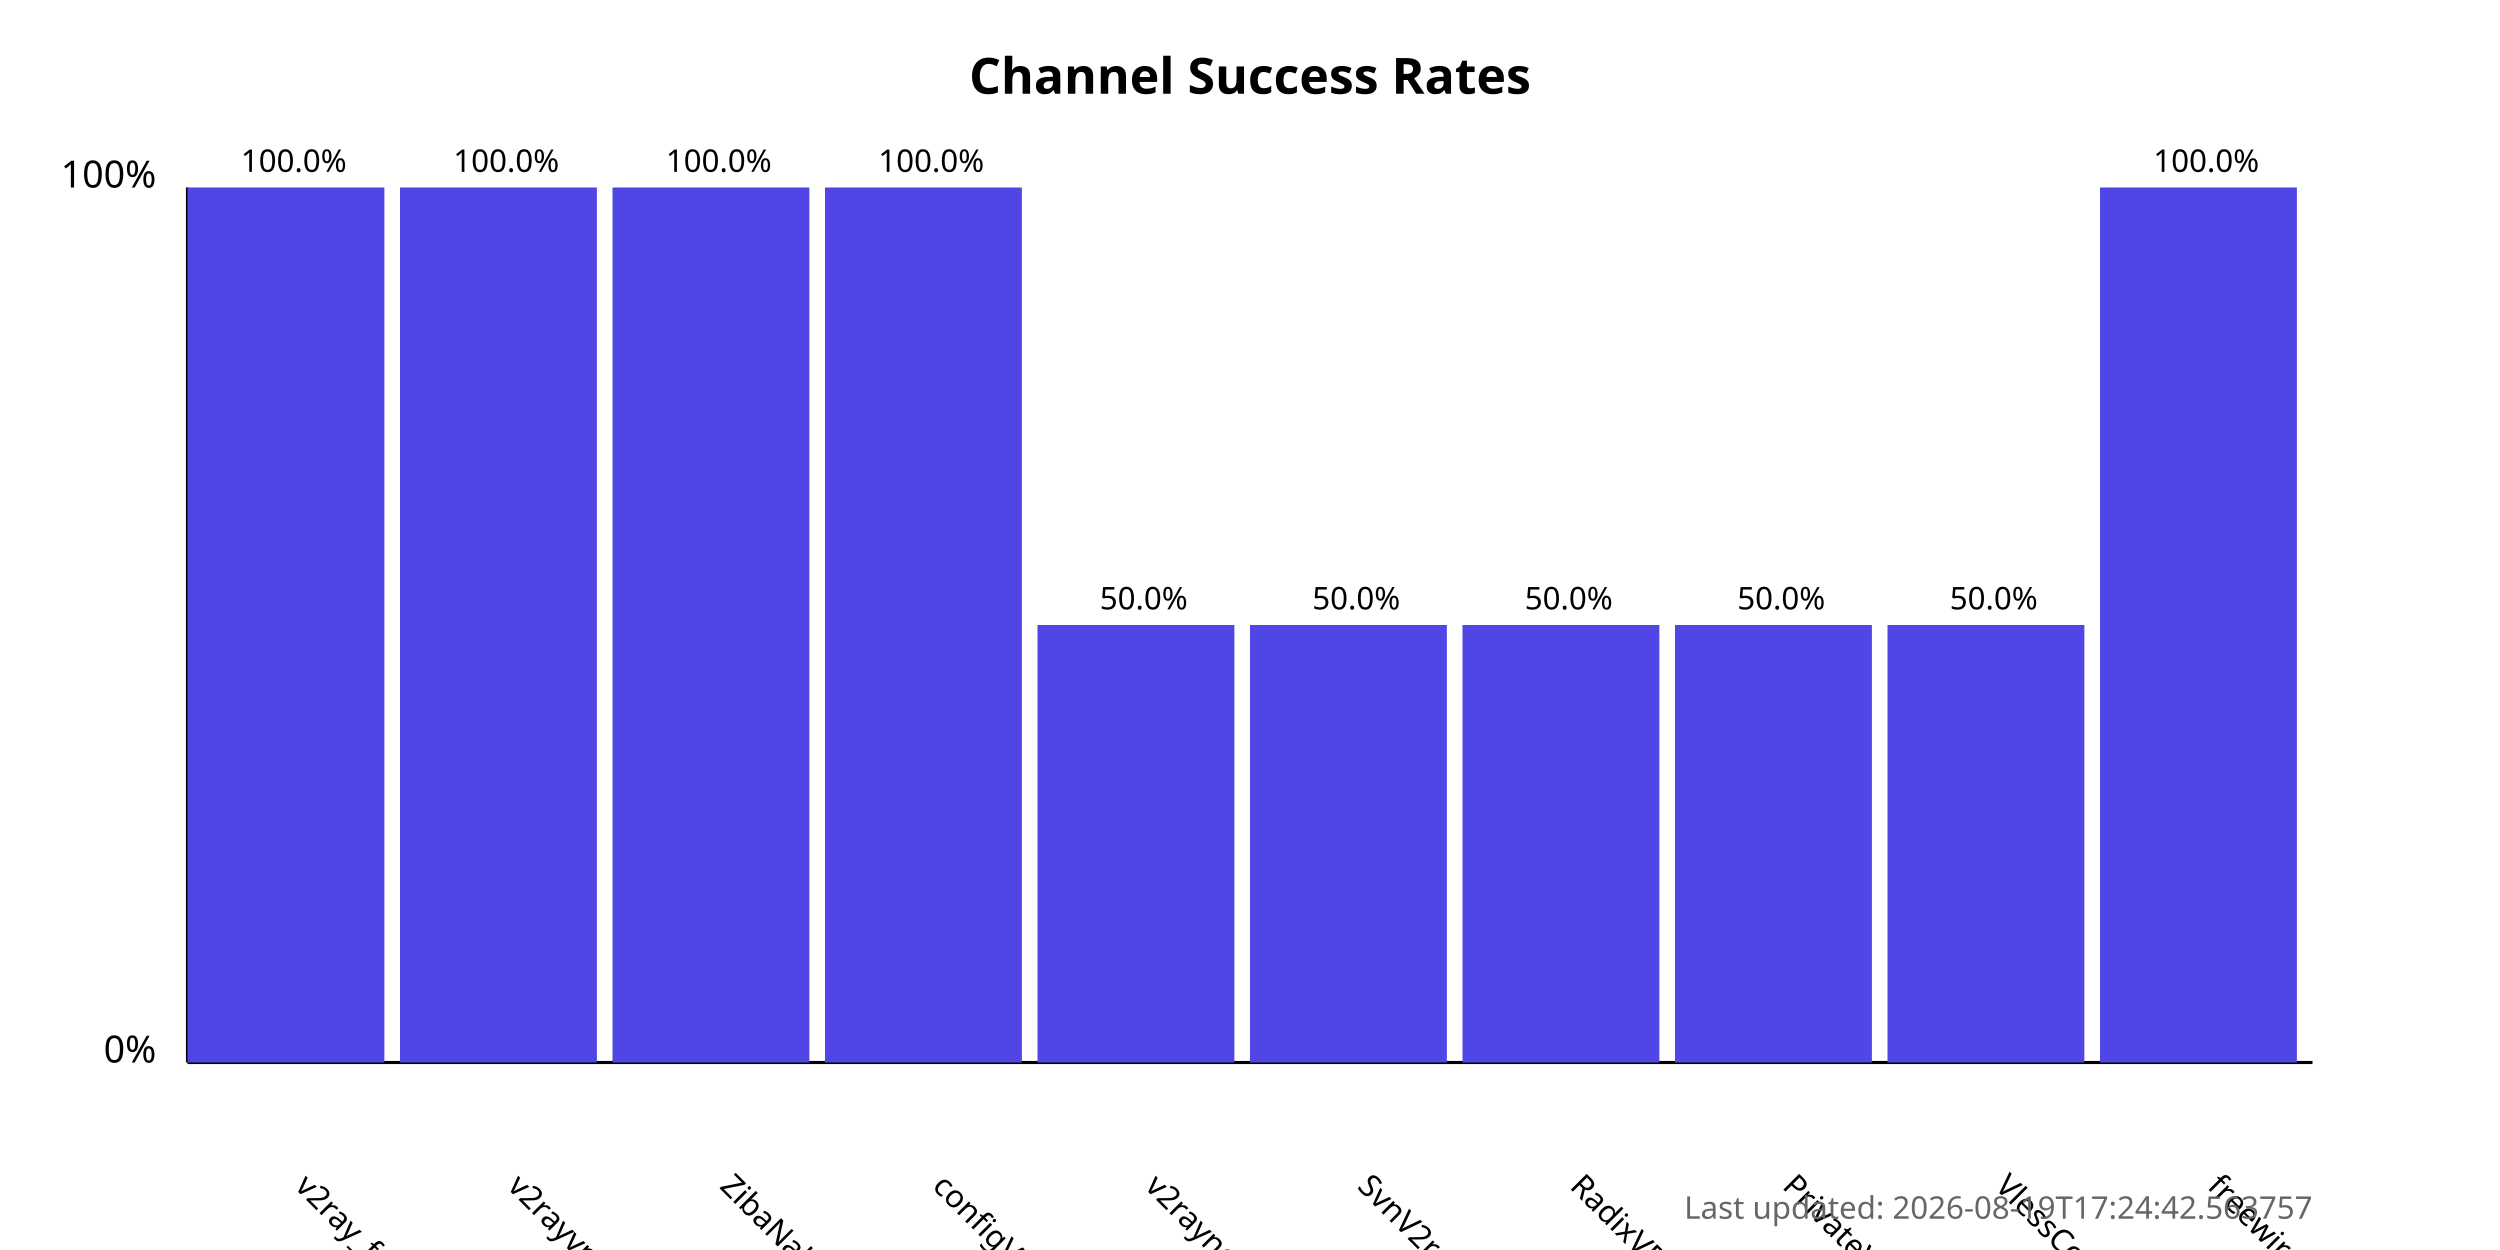
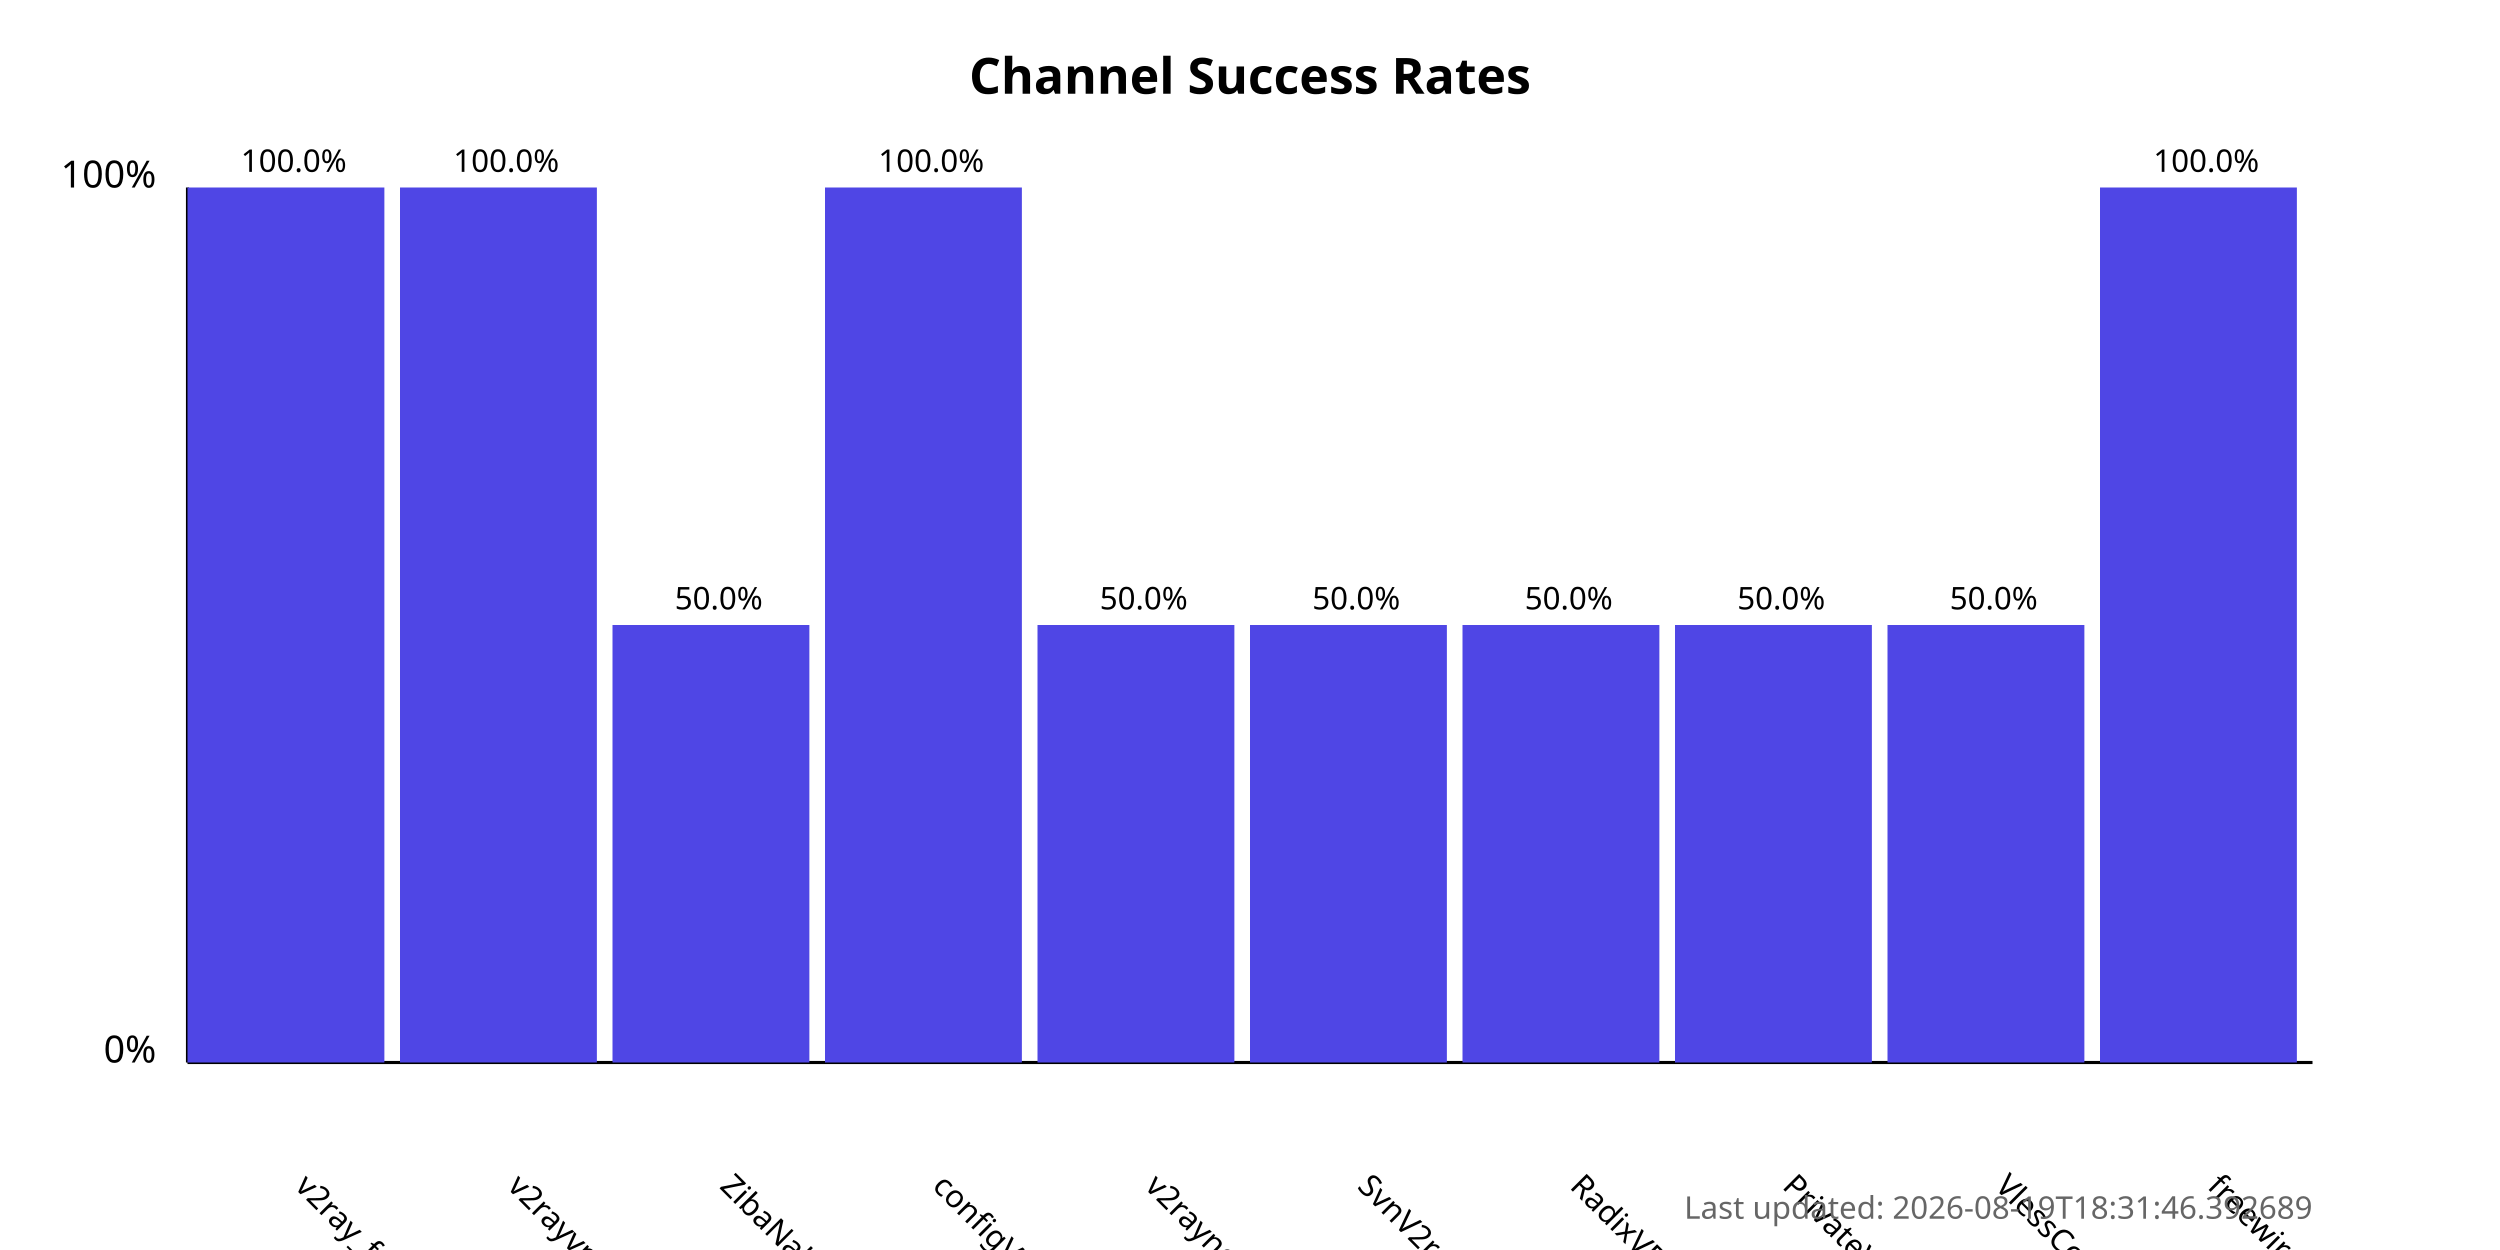
<svg xmlns="http://www.w3.org/2000/svg" width="800" height="400">
  <style>
            .chart-title { font: bold 16px sans-serif; }
            .axis-label { font: 12px sans-serif; }
            .tick-label { font: 10px sans-serif; }
            .bar { fill: #4f46e5; }
            .bar:hover { fill: #6366f1; }
            .timestamp { font: 10px sans-serif; fill: #666; }
        </style>
  <text x="400.0" y="30" text-anchor="middle" class="chart-title">
            Channel Success Rates
        </text>
  <line x1="60" y1="340" x2="60" y2="60" stroke="black" stroke-width="1" />
  <line x1="60" y1="340" x2="740" y2="340" stroke="black" stroke-width="1" />
  <text x="50" y="340" text-anchor="end" class="axis-label">0%</text>
  <text x="50" y="60" text-anchor="end" class="axis-label">100%</text>
  <g>
    <rect x="60" y="60.0" width="63.0" height="280.0" class="bar" />
    <text x="94.0" y="380" transform="rotate(45, 94.0, 380)" text-anchor="start" class="tick-label">
                v2ray_free_conf
            </text>
    <text x="94.0" y="55.0" text-anchor="middle" class="tick-label">
                100.0%
            </text>
  </g>
  <g>
    <rect x="128.0" y="60.0" width="63.0" height="280.0" class="bar" />
    <text x="162.0" y="380" transform="rotate(45, 162.0, 380)" text-anchor="start" class="tick-label">
                v2rayvpno
            </text>
    <text x="162.0" y="55.0" text-anchor="middle" class="tick-label">
                100.0%
            </text>
  </g>
  <g>
-     <rect x="196.0" y="60.0" width="63.0" height="280.0" class="bar" />
+     <rect x="196.0" y="200.0" width="63.0" height="140.0" class="bar" />
    <text x="230.0" y="380" transform="rotate(45, 230.0, 380)" text-anchor="start" class="tick-label">
                ZibaNabz
            </text>
-     <text x="230.0" y="55.0" text-anchor="middle" class="tick-label">
-                 100.0%
+     <text x="230.0" y="195.0" text-anchor="middle" class="tick-label">
+                 50.0%
            </text>
  </g>
  <g>
    <rect x="264.0" y="60.0" width="63.0" height="280.0" class="bar" />
    <text x="298.0" y="380" transform="rotate(45, 298.0, 380)" text-anchor="start" class="tick-label">
                configV2rayForFree
            </text>
    <text x="298.0" y="55.0" text-anchor="middle" class="tick-label">
                100.0%
            </text>
  </g>
  <g>
    <rect x="332.0" y="200.0" width="63.0" height="140.0" class="bar" />
    <text x="366.0" y="380" transform="rotate(45, 366.0, 380)" text-anchor="start" class="tick-label">
                v2rayngvpn
            </text>
    <text x="366.0" y="195.0" text-anchor="middle" class="tick-label">
                50.0%
            </text>
  </g>
  <g>
    <rect x="400.0" y="200.0" width="63.0" height="140.0" class="bar" />
    <text x="434.0" y="380" transform="rotate(45, 434.0, 380)" text-anchor="start" class="tick-label">
                SvnV2ray
            </text>
    <text x="434.0" y="195.0" text-anchor="middle" class="tick-label">
                50.0%
            </text>
  </g>
  <g>
    <rect x="468.0" y="200.0" width="63.0" height="140.0" class="bar" />
    <text x="502.0" y="380" transform="rotate(45, 502.0, 380)" text-anchor="start" class="tick-label">
                RadixVPN
            </text>
    <text x="502.0" y="195.0" text-anchor="middle" class="tick-label">
                50.0%
            </text>
  </g>
  <g>
    <rect x="536.0" y="200.0" width="63.0" height="140.0" class="bar" />
    <text x="570.0" y="380" transform="rotate(45, 570.0, 380)" text-anchor="start" class="tick-label">
                PrivateVPNs
            </text>
    <text x="570.0" y="195.0" text-anchor="middle" class="tick-label">
                50.0%
            </text>
  </g>
  <g>
    <rect x="604.0" y="200.0" width="63.0" height="140.0" class="bar" />
    <text x="638.0" y="380" transform="rotate(45, 638.0, 380)" text-anchor="start" class="tick-label">
                VlessConfig
            </text>
    <text x="638.0" y="195.0" text-anchor="middle" class="tick-label">
                50.0%
            </text>
  </g>
  <g>
    <rect x="672.0" y="60.0" width="63.0" height="280.0" class="bar" />
    <text x="706.0" y="380" transform="rotate(45, 706.0, 380)" text-anchor="start" class="tick-label">
                freewireguard
            </text>
    <text x="706.0" y="55.0" text-anchor="middle" class="tick-label">
                100.0%
            </text>
  </g>
  <text x="740" y="390" text-anchor="end" class="timestamp">
-             Last updated: 2026-08-19T17:24:42.563757
+             Last updated: 2026-08-19T18:31:46.392689
        </text>
</svg>
